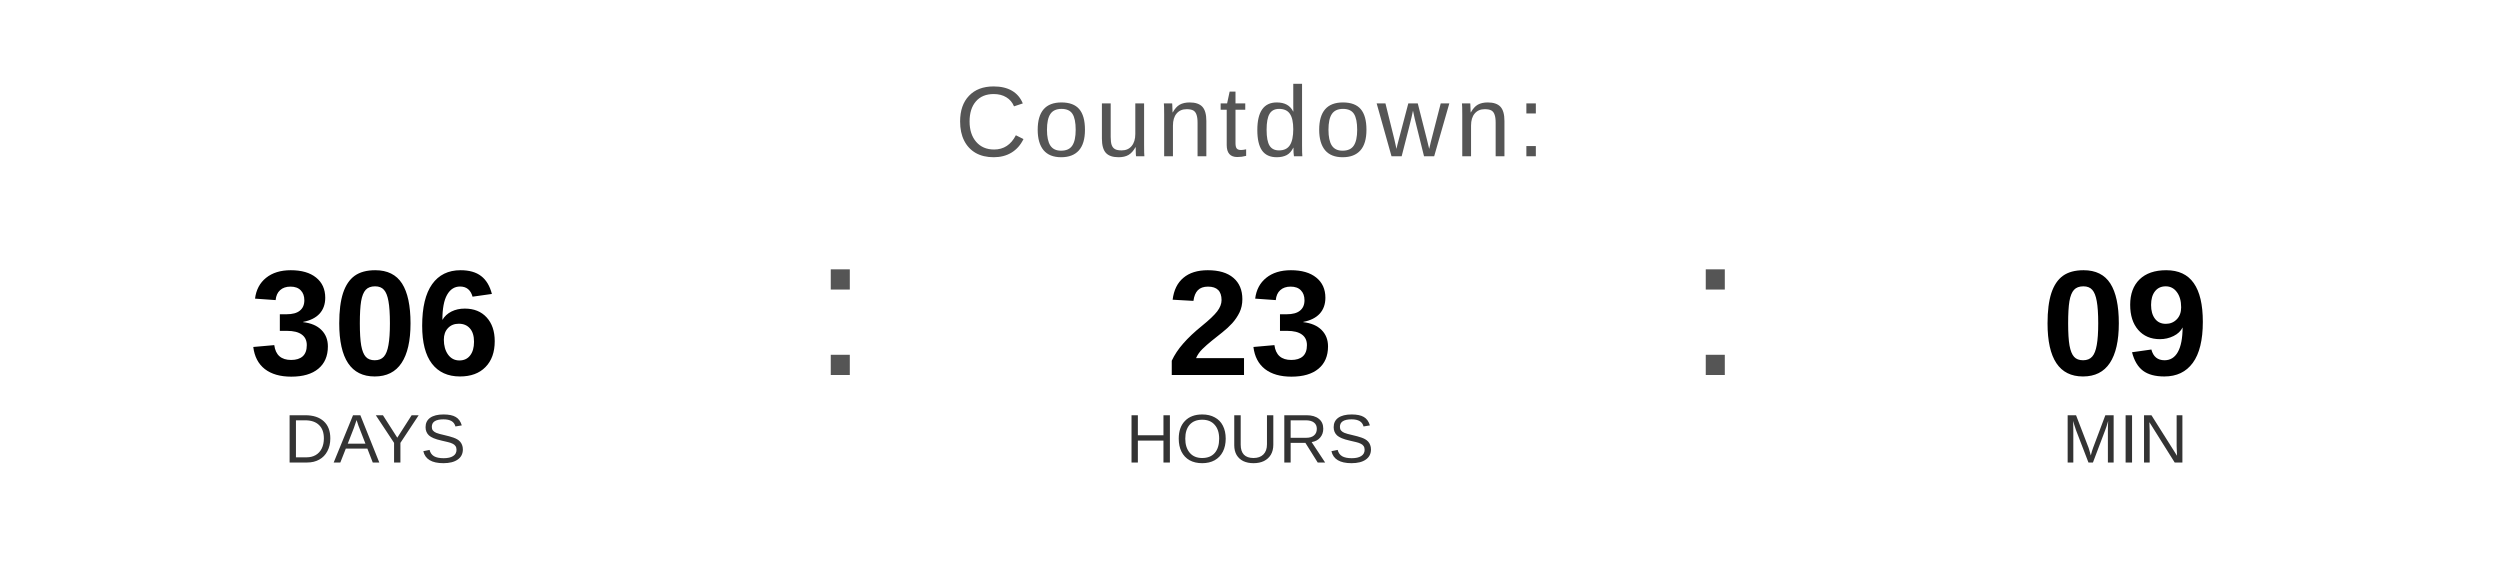
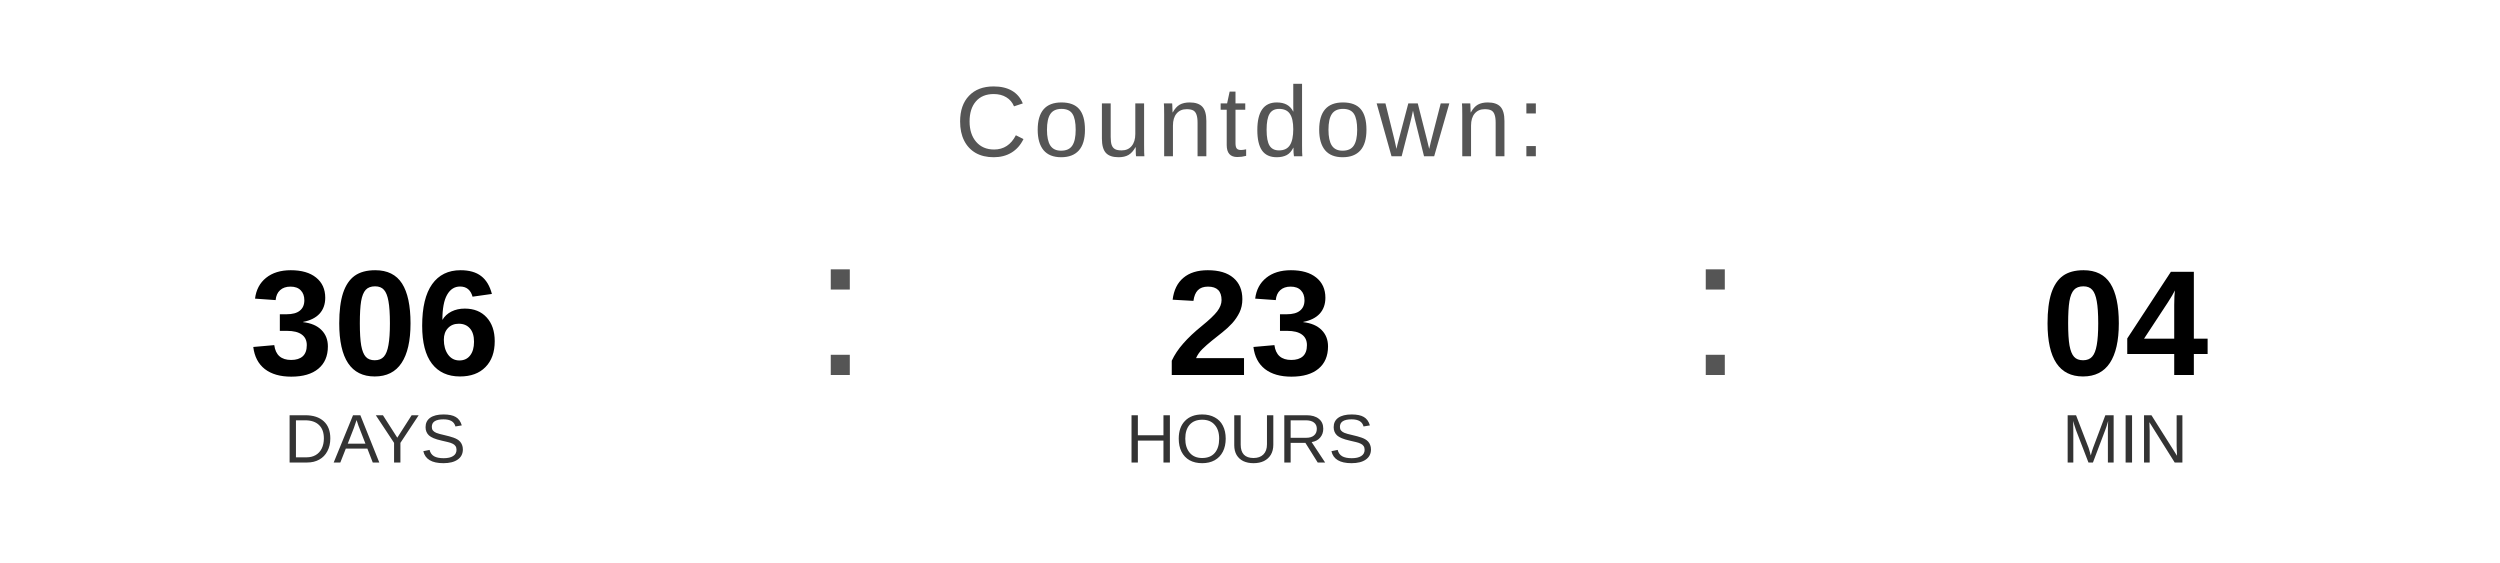
<svg xmlns="http://www.w3.org/2000/svg" width="400" height="90" viewBox="0 0 400 90">
  <text x="200" y="25" font-family="Arial, Helvetica, sans-serif" font-size="16" fill="#555555" text-anchor="middle" letter-spacing="1">
    Countdown:
  </text>
  <text x="60" y="60" font-family="Arial, Helvetica, sans-serif" font-size="24" font-weight="bold" fill="#000000" text-anchor="middle">306</text>
  <text x="60" y="74" font-family="Arial, Helvetica, sans-serif" font-size="11" fill="#333333" text-anchor="middle">DAYS</text>
  <text x="130" y="60" font-family="Arial, sans-serif" font-size="32" fill="#555555">:</text>
  <text x="200" y="60" font-family="Arial, Helvetica, sans-serif" font-size="24" font-weight="bold" fill="#000000" text-anchor="middle">23</text>
  <text x="200" y="74" font-family="Arial, Helvetica, sans-serif" font-size="11" fill="#333333" text-anchor="middle">HOURS</text>
  <text x="270" y="60" font-family="Arial, sans-serif" font-size="32" fill="#555555">:</text>
-   <text x="340" y="60" font-family="Arial, Helvetica, sans-serif" font-size="24" font-weight="bold" fill="#000000" text-anchor="middle">09</text>
+   <text x="340" y="60" font-family="Arial, Helvetica, sans-serif" font-size="24" font-weight="bold" fill="#000000" text-anchor="middle">04</text>
  <text x="340" y="74" font-family="Arial, Helvetica, sans-serif" font-size="11" fill="#333333" text-anchor="middle">MIN</text>
</svg>
